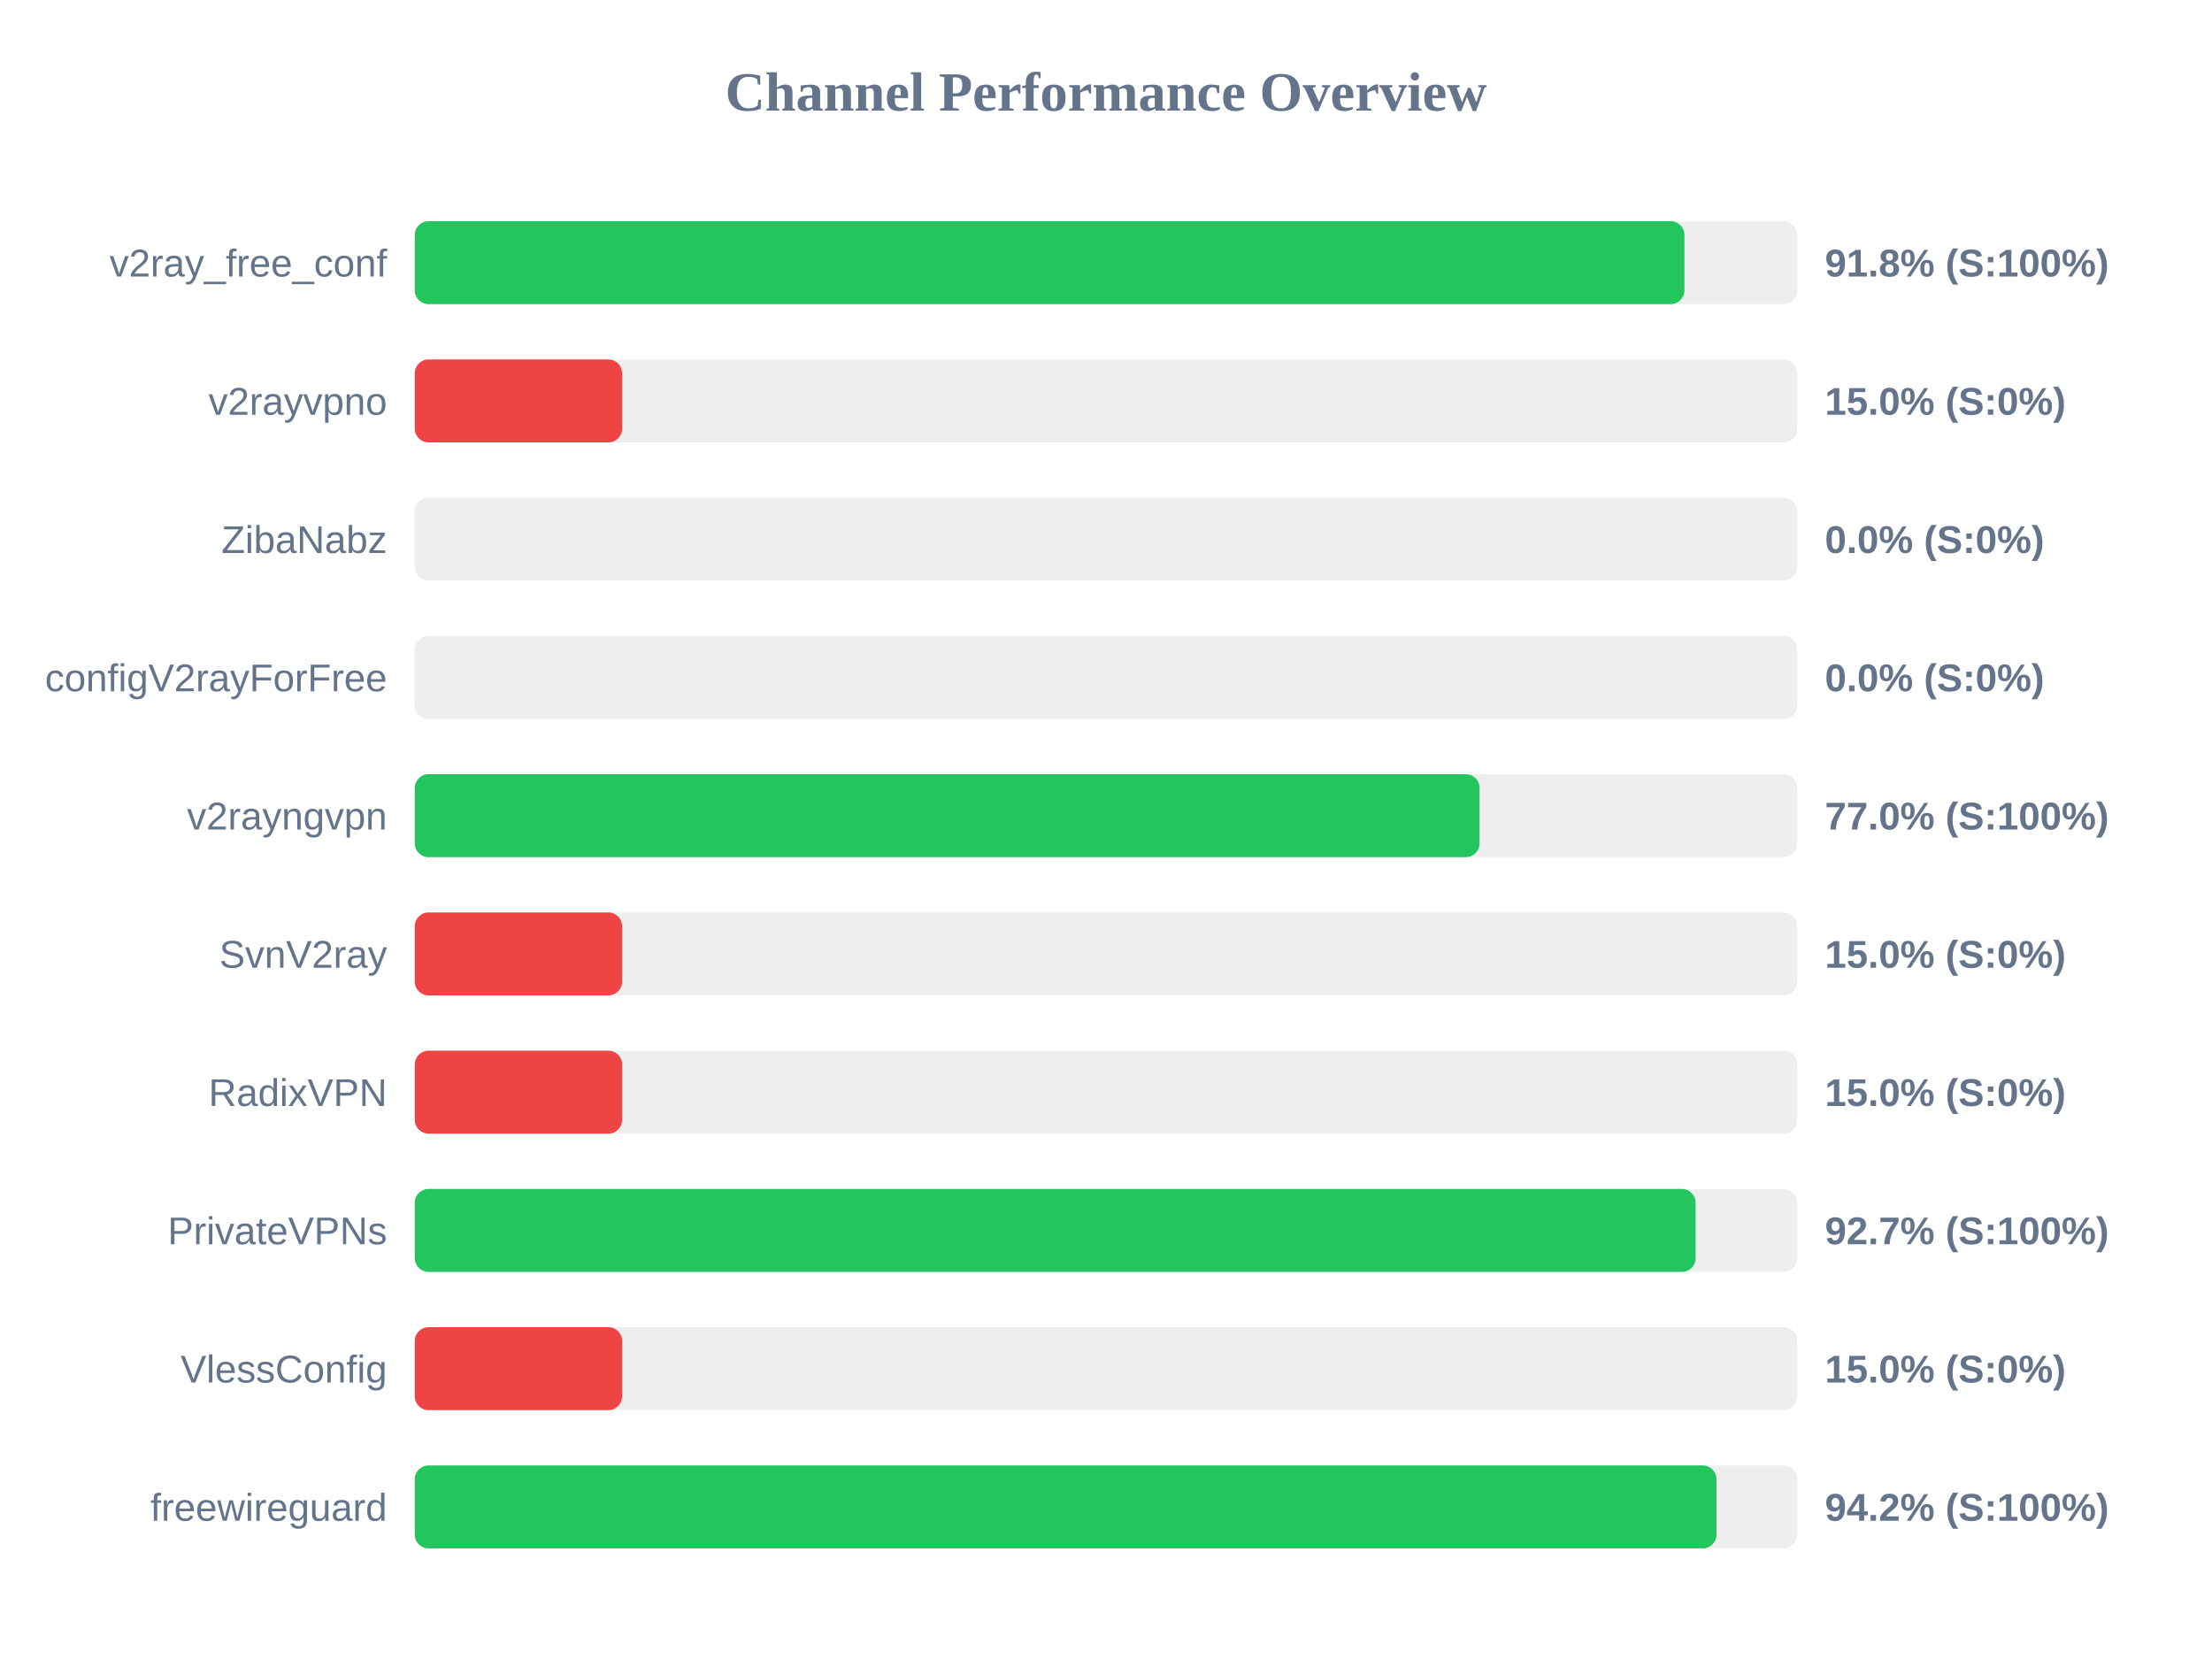
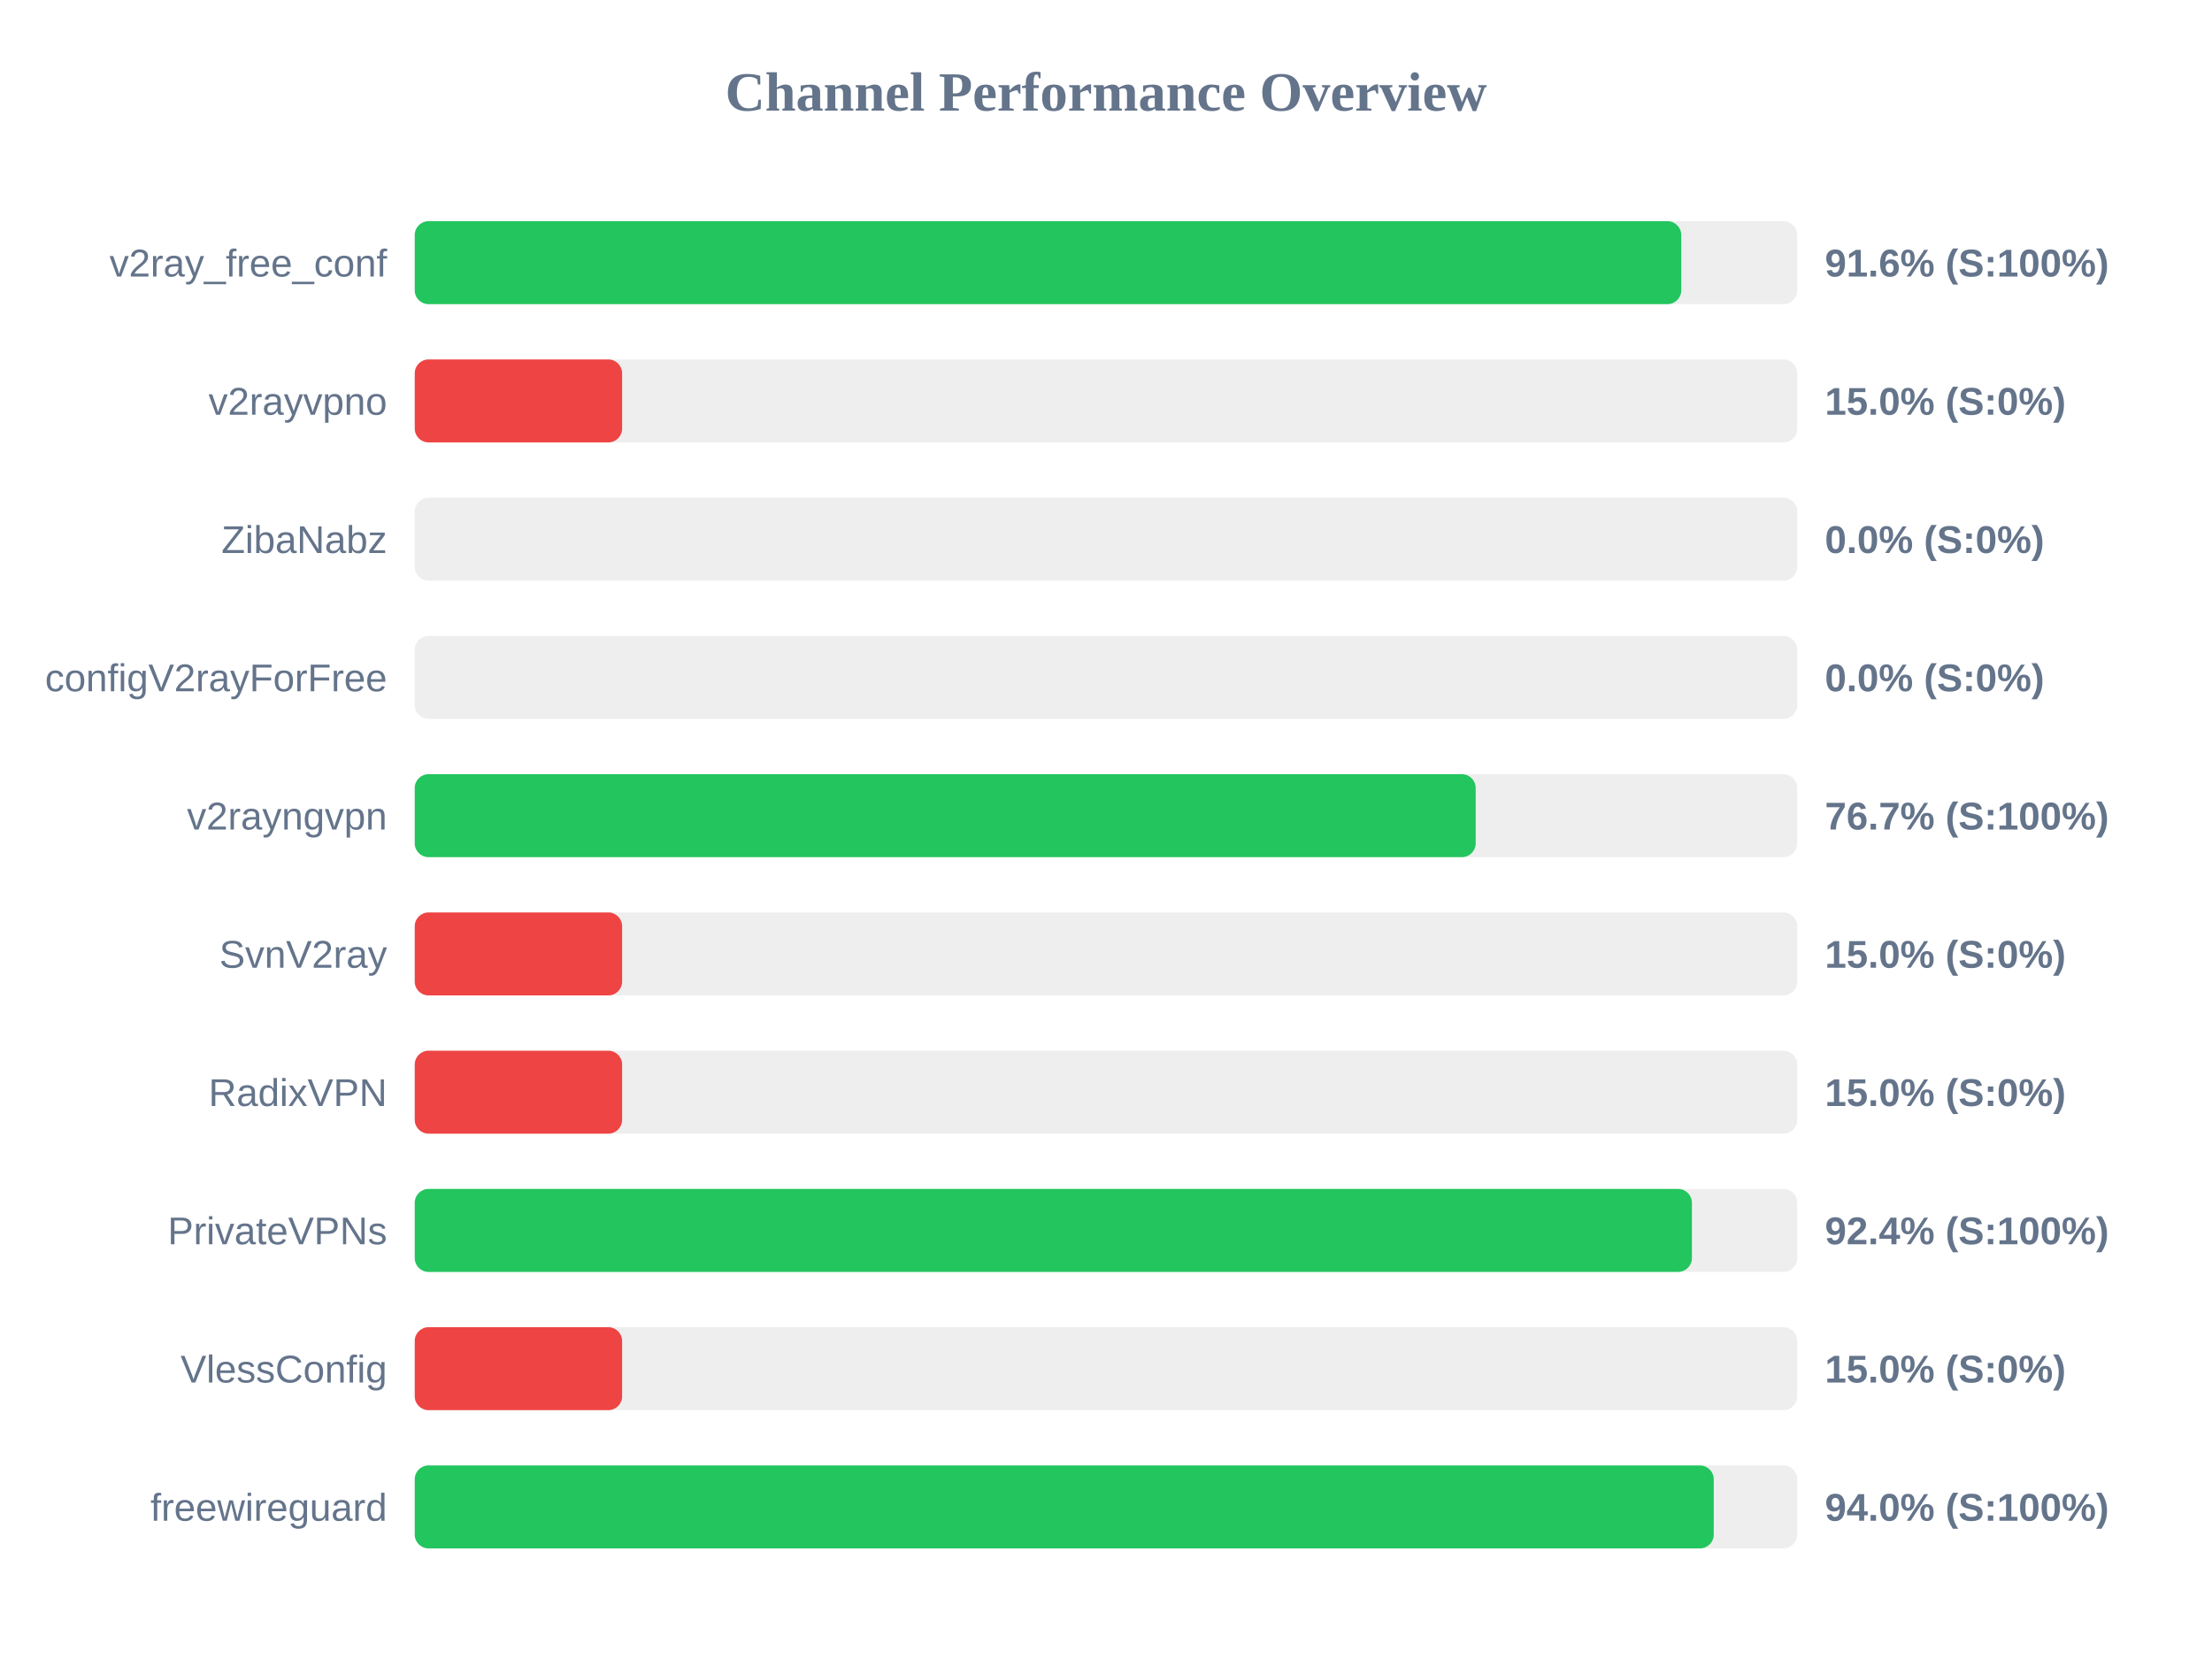
<svg xmlns="http://www.w3.org/2000/svg" width="800" height="600" version="1.1">
  <style>
        .row { font: 14px Arial; fill: #64748b; }
        .score { font: bold 14px Arial; fill: #64748b; }
    </style>
  <text x="400" y="40" text-anchor="middle" font-size="20px" font-weight="bold" fill="#64748b">Channel Performance Overview</text>
  <rect x="150" y="80" width="500" height="30" fill="#eee" rx="5" />
-   <rect x="150" y="80" width="459.2" height="30" fill="#22c55e" rx="5" />
+   <rect x="150" y="80" width="458.05" height="30" fill="#22c55e" rx="5" />
  <text x="140" y="100" text-anchor="end" class="row">v2ray_free_conf</text>
-   <text x="660" y="100" text-anchor="start" class="score">91.8% (S:100%)</text>
+   <text x="660" y="100" text-anchor="start" class="score">91.6% (S:100%)</text>
  <rect x="150" y="130" width="500" height="30" fill="#eee" rx="5" />
  <rect x="150" y="130" width="75.0" height="30" fill="#ef4444" rx="5" />
  <text x="140" y="150" text-anchor="end" class="row">v2rayvpno</text>
  <text x="660" y="150" text-anchor="start" class="score">15.0% (S:0%)</text>
  <rect x="150" y="180" width="500" height="30" fill="#eee" rx="5" />
  <rect x="150" y="180" width="0.0" height="30" fill="#ef4444" rx="5" />
  <text x="140" y="200" text-anchor="end" class="row">ZibaNabz</text>
  <text x="660" y="200" text-anchor="start" class="score">0.0% (S:0%)</text>
  <rect x="150" y="230" width="500" height="30" fill="#eee" rx="5" />
  <rect x="150" y="230" width="0.0" height="30" fill="#ef4444" rx="5" />
  <text x="140" y="250" text-anchor="end" class="row">configV2rayForFree</text>
  <text x="660" y="250" text-anchor="start" class="score">0.0% (S:0%)</text>
  <rect x="150" y="280" width="500" height="30" fill="#eee" rx="5" />
-   <rect x="150" y="280" width="385.1" height="30" fill="#22c55e" rx="5" />
+   <rect x="150" y="280" width="383.7" height="30" fill="#22c55e" rx="5" />
  <text x="140" y="300" text-anchor="end" class="row">v2rayngvpn</text>
-   <text x="660" y="300" text-anchor="start" class="score">77.0% (S:100%)</text>
+   <text x="660" y="300" text-anchor="start" class="score">76.7% (S:100%)</text>
  <rect x="150" y="330" width="500" height="30" fill="#eee" rx="5" />
  <rect x="150" y="330" width="75.0" height="30" fill="#ef4444" rx="5" />
  <text x="140" y="350" text-anchor="end" class="row">SvnV2ray</text>
  <text x="660" y="350" text-anchor="start" class="score">15.0% (S:0%)</text>
  <rect x="150" y="380" width="500" height="30" fill="#eee" rx="5" />
  <rect x="150" y="380" width="75.0" height="30" fill="#ef4444" rx="5" />
  <text x="140" y="400" text-anchor="end" class="row">RadixVPN</text>
  <text x="660" y="400" text-anchor="start" class="score">15.0% (S:0%)</text>
  <rect x="150" y="430" width="500" height="30" fill="#eee" rx="5" />
-   <rect x="150" y="430" width="463.25" height="30" fill="#22c55e" rx="5" />
+   <rect x="150" y="430" width="461.9" height="30" fill="#22c55e" rx="5" />
  <text x="140" y="450" text-anchor="end" class="row">PrivateVPNs</text>
-   <text x="660" y="450" text-anchor="start" class="score">92.7% (S:100%)</text>
+   <text x="660" y="450" text-anchor="start" class="score">92.4% (S:100%)</text>
  <rect x="150" y="480" width="500" height="30" fill="#eee" rx="5" />
  <rect x="150" y="480" width="75.0" height="30" fill="#ef4444" rx="5" />
  <text x="140" y="500" text-anchor="end" class="row">VlessConfig</text>
  <text x="660" y="500" text-anchor="start" class="score">15.0% (S:0%)</text>
  <rect x="150" y="530" width="500" height="30" fill="#eee" rx="5" />
-   <rect x="150" y="530" width="470.8" height="30" fill="#22c55e" rx="5" />
+   <rect x="150" y="530" width="469.8" height="30" fill="#22c55e" rx="5" />
  <text x="140" y="550" text-anchor="end" class="row">freewireguard</text>
-   <text x="660" y="550" text-anchor="start" class="score">94.2% (S:100%)</text>
+   <text x="660" y="550" text-anchor="start" class="score">94.0% (S:100%)</text>
</svg>
